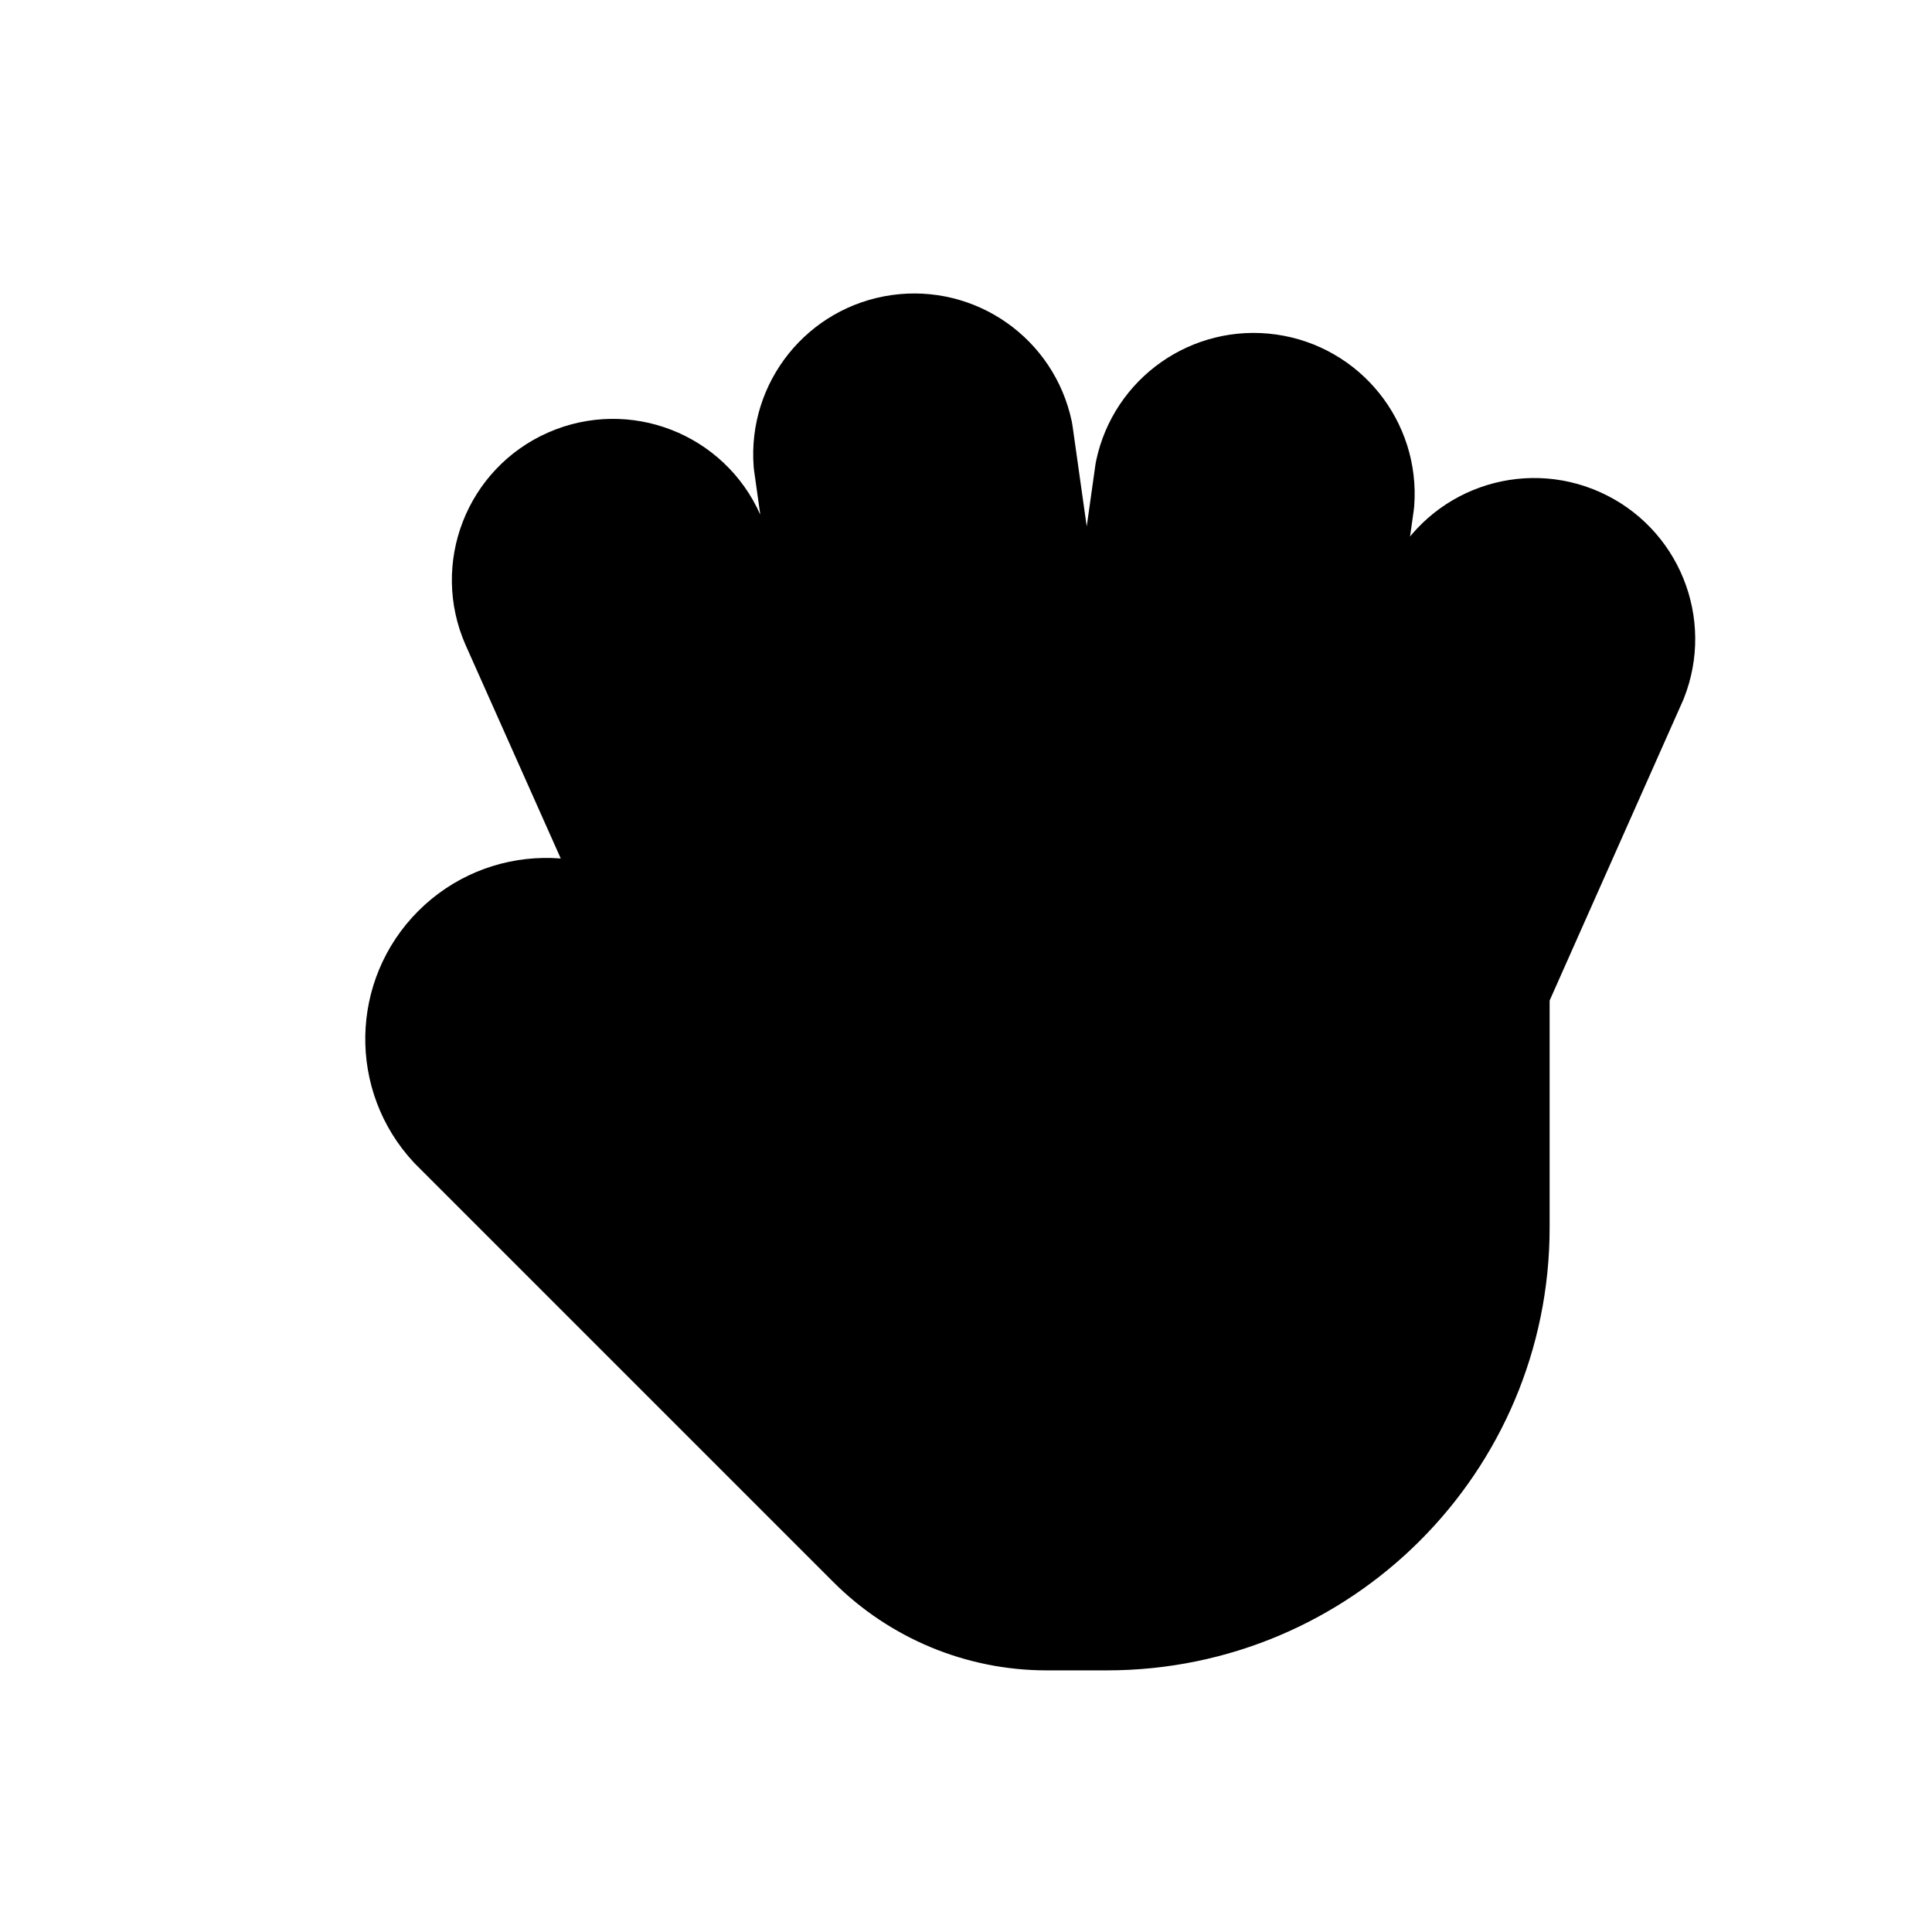
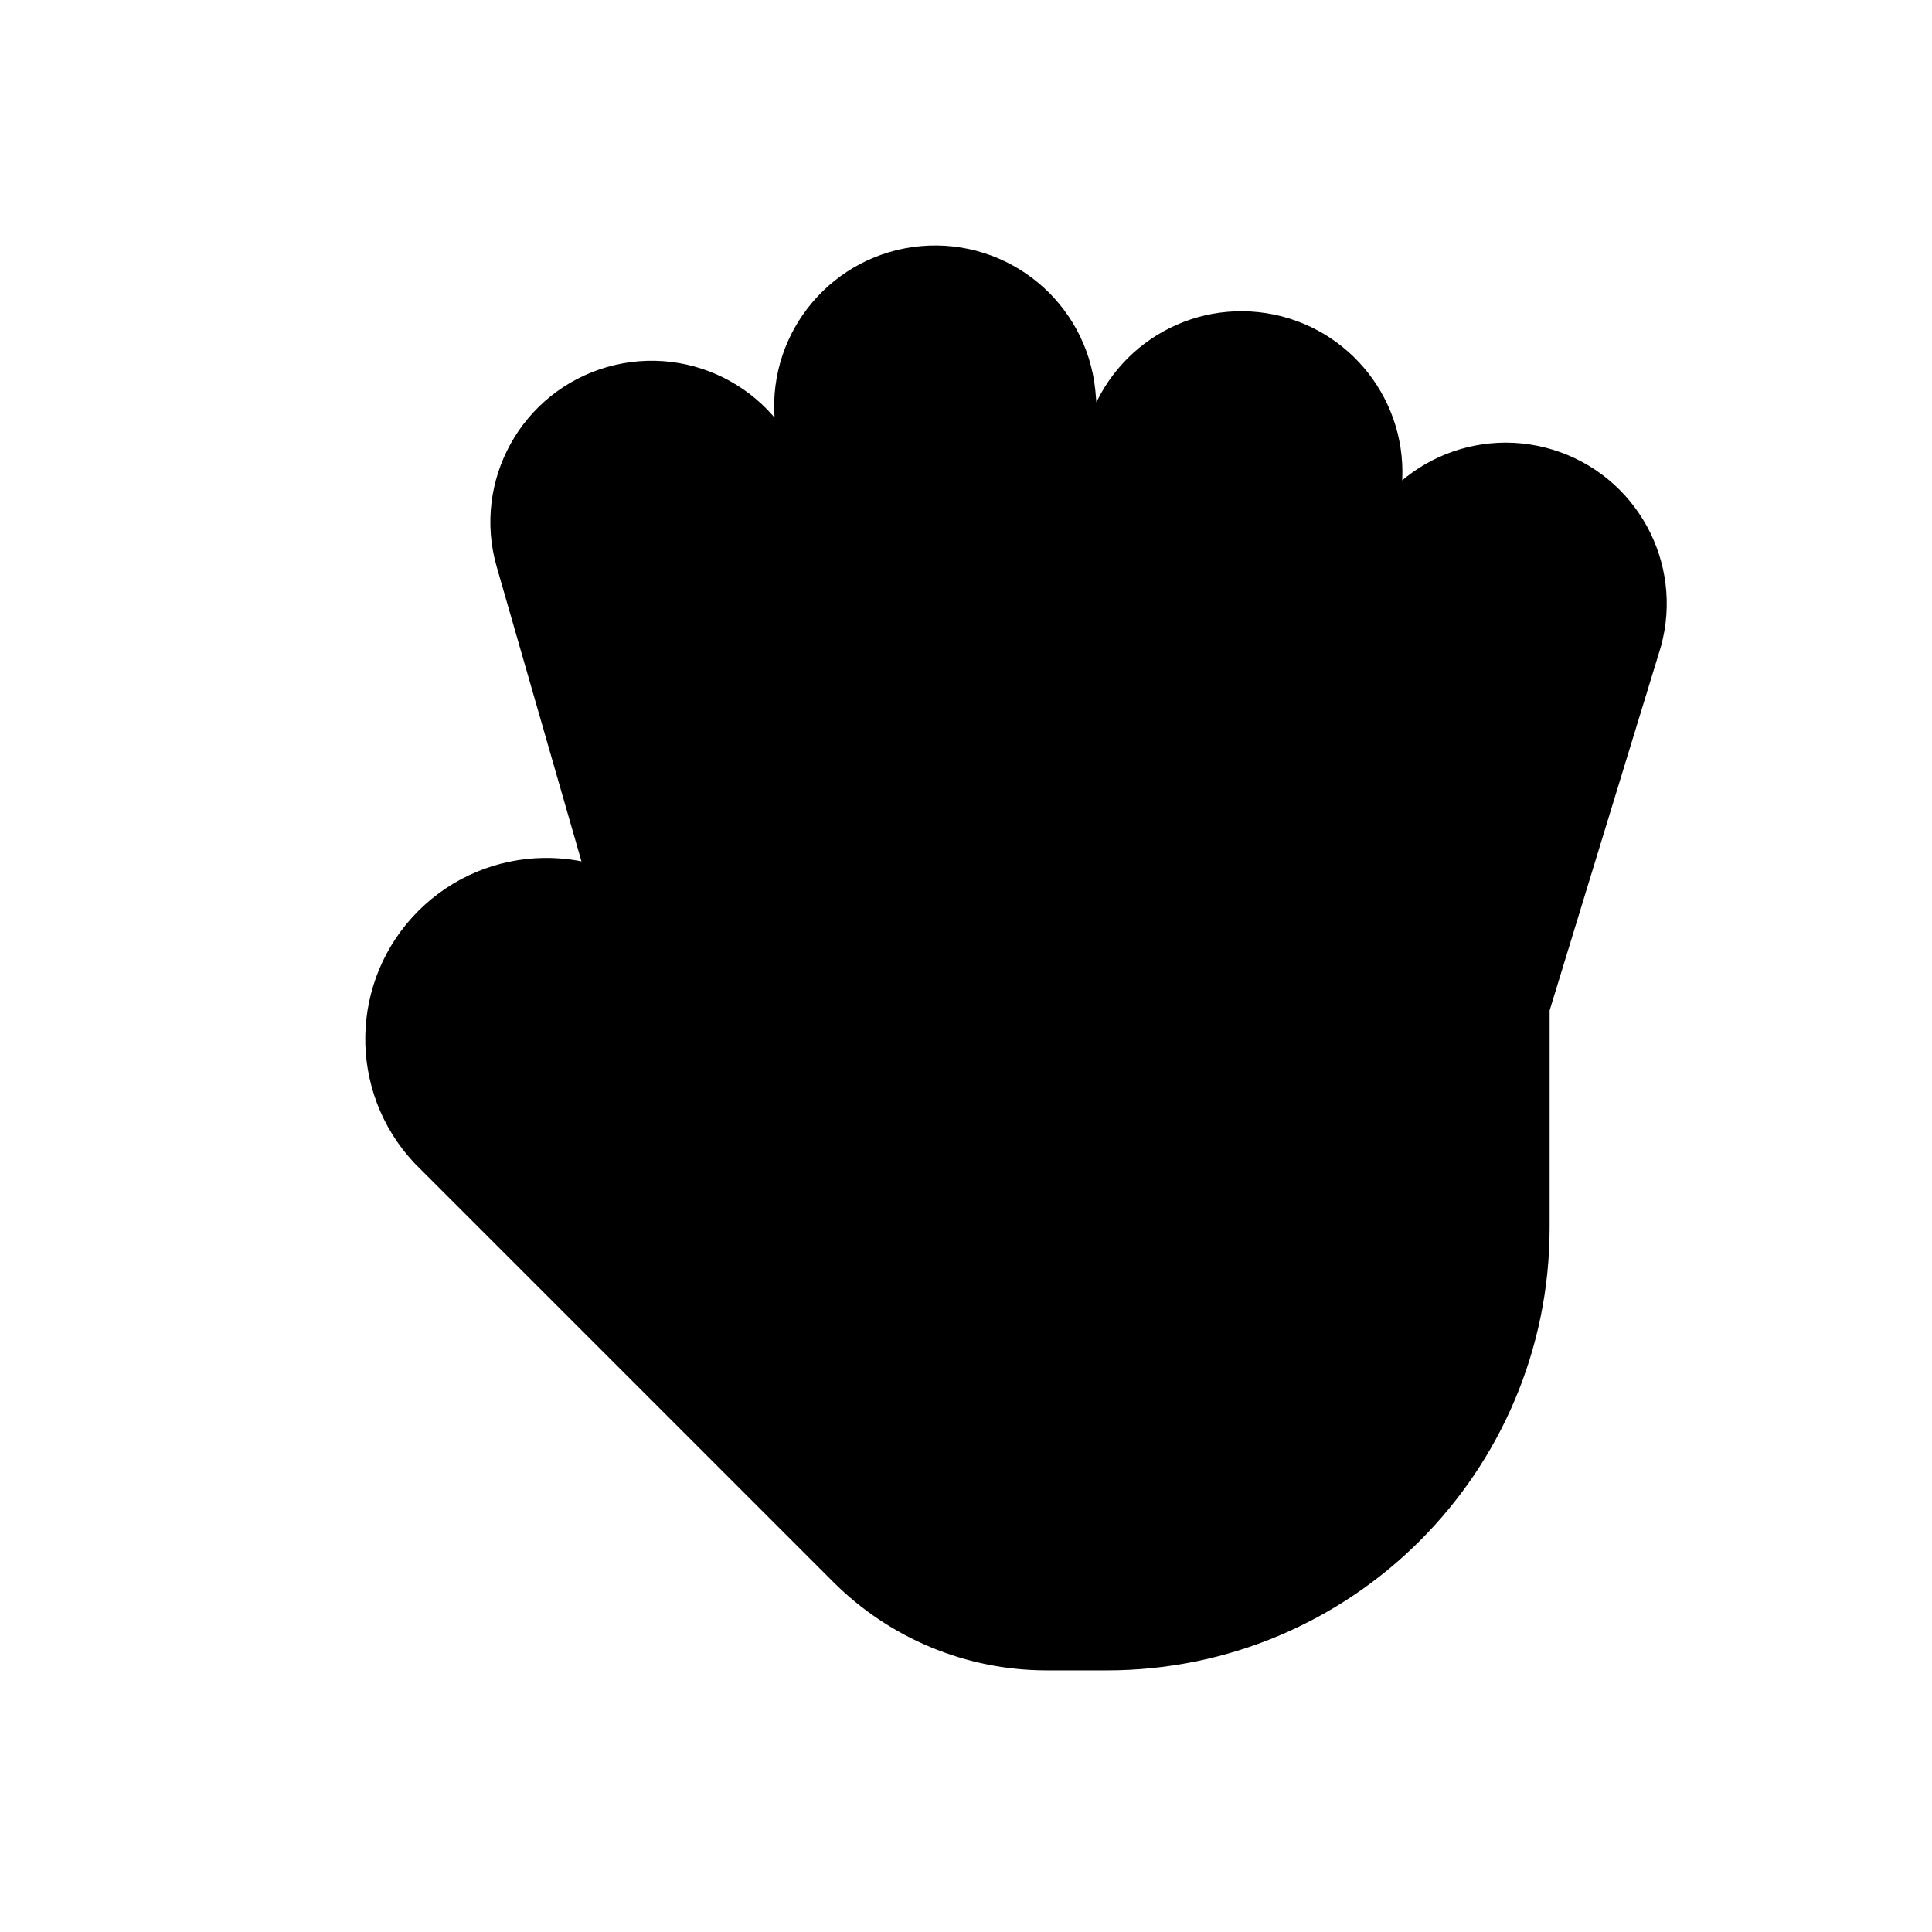
<svg xmlns="http://www.w3.org/2000/svg" viewBox="0 0 24 24" fill="currentColor" stroke="currentColor" stroke-width="1.5" stroke-linecap="round" stroke-linejoin="round">
-   <path d="M8.69 12.69L6.47 7.71A1.25 1.25 0 0 1 8.76 6.7L10.93 11.57L10.11 5.74A1.25 1.25 0 0 1 12.58 5.39L13.5 11.91L14.35 5.88A1.25 1.25 0 0 1 16.82 6.23L16.07 11.57L17.94 7.38A1.25 1.25 0 0 1 20.22 8.4L18.5 12.27V15.25A4.75 4.75 0 0 1 13.75 20H13A3 3 0 0 1 10.88 19.12L5.69 13.93A1.5 1.5 0 0 1 7.81 11.81Z" />
+   <path d="M8.53 12.53L6.89 6.83A1.25 1.25 0 0 1 9.3 6.14L10.97 11.97L10.37 5.14A1.25 1.25 0 0 1 12.86 4.92L13.5 12.19L14.19 5.65A1.25 1.25 0 0 1 16.67 5.92L16.04 11.93L17.52 7.1A1.25 1.25 0 0 1 19.91 7.83L18.5 12.44V15.25A4.75 4.75 0 0 1 13.75 20H13A3 3 0 0 1 10.88 19.12L5.69 13.93A1.5 1.5 0 0 1 7.81 11.81Z" />
</svg>
